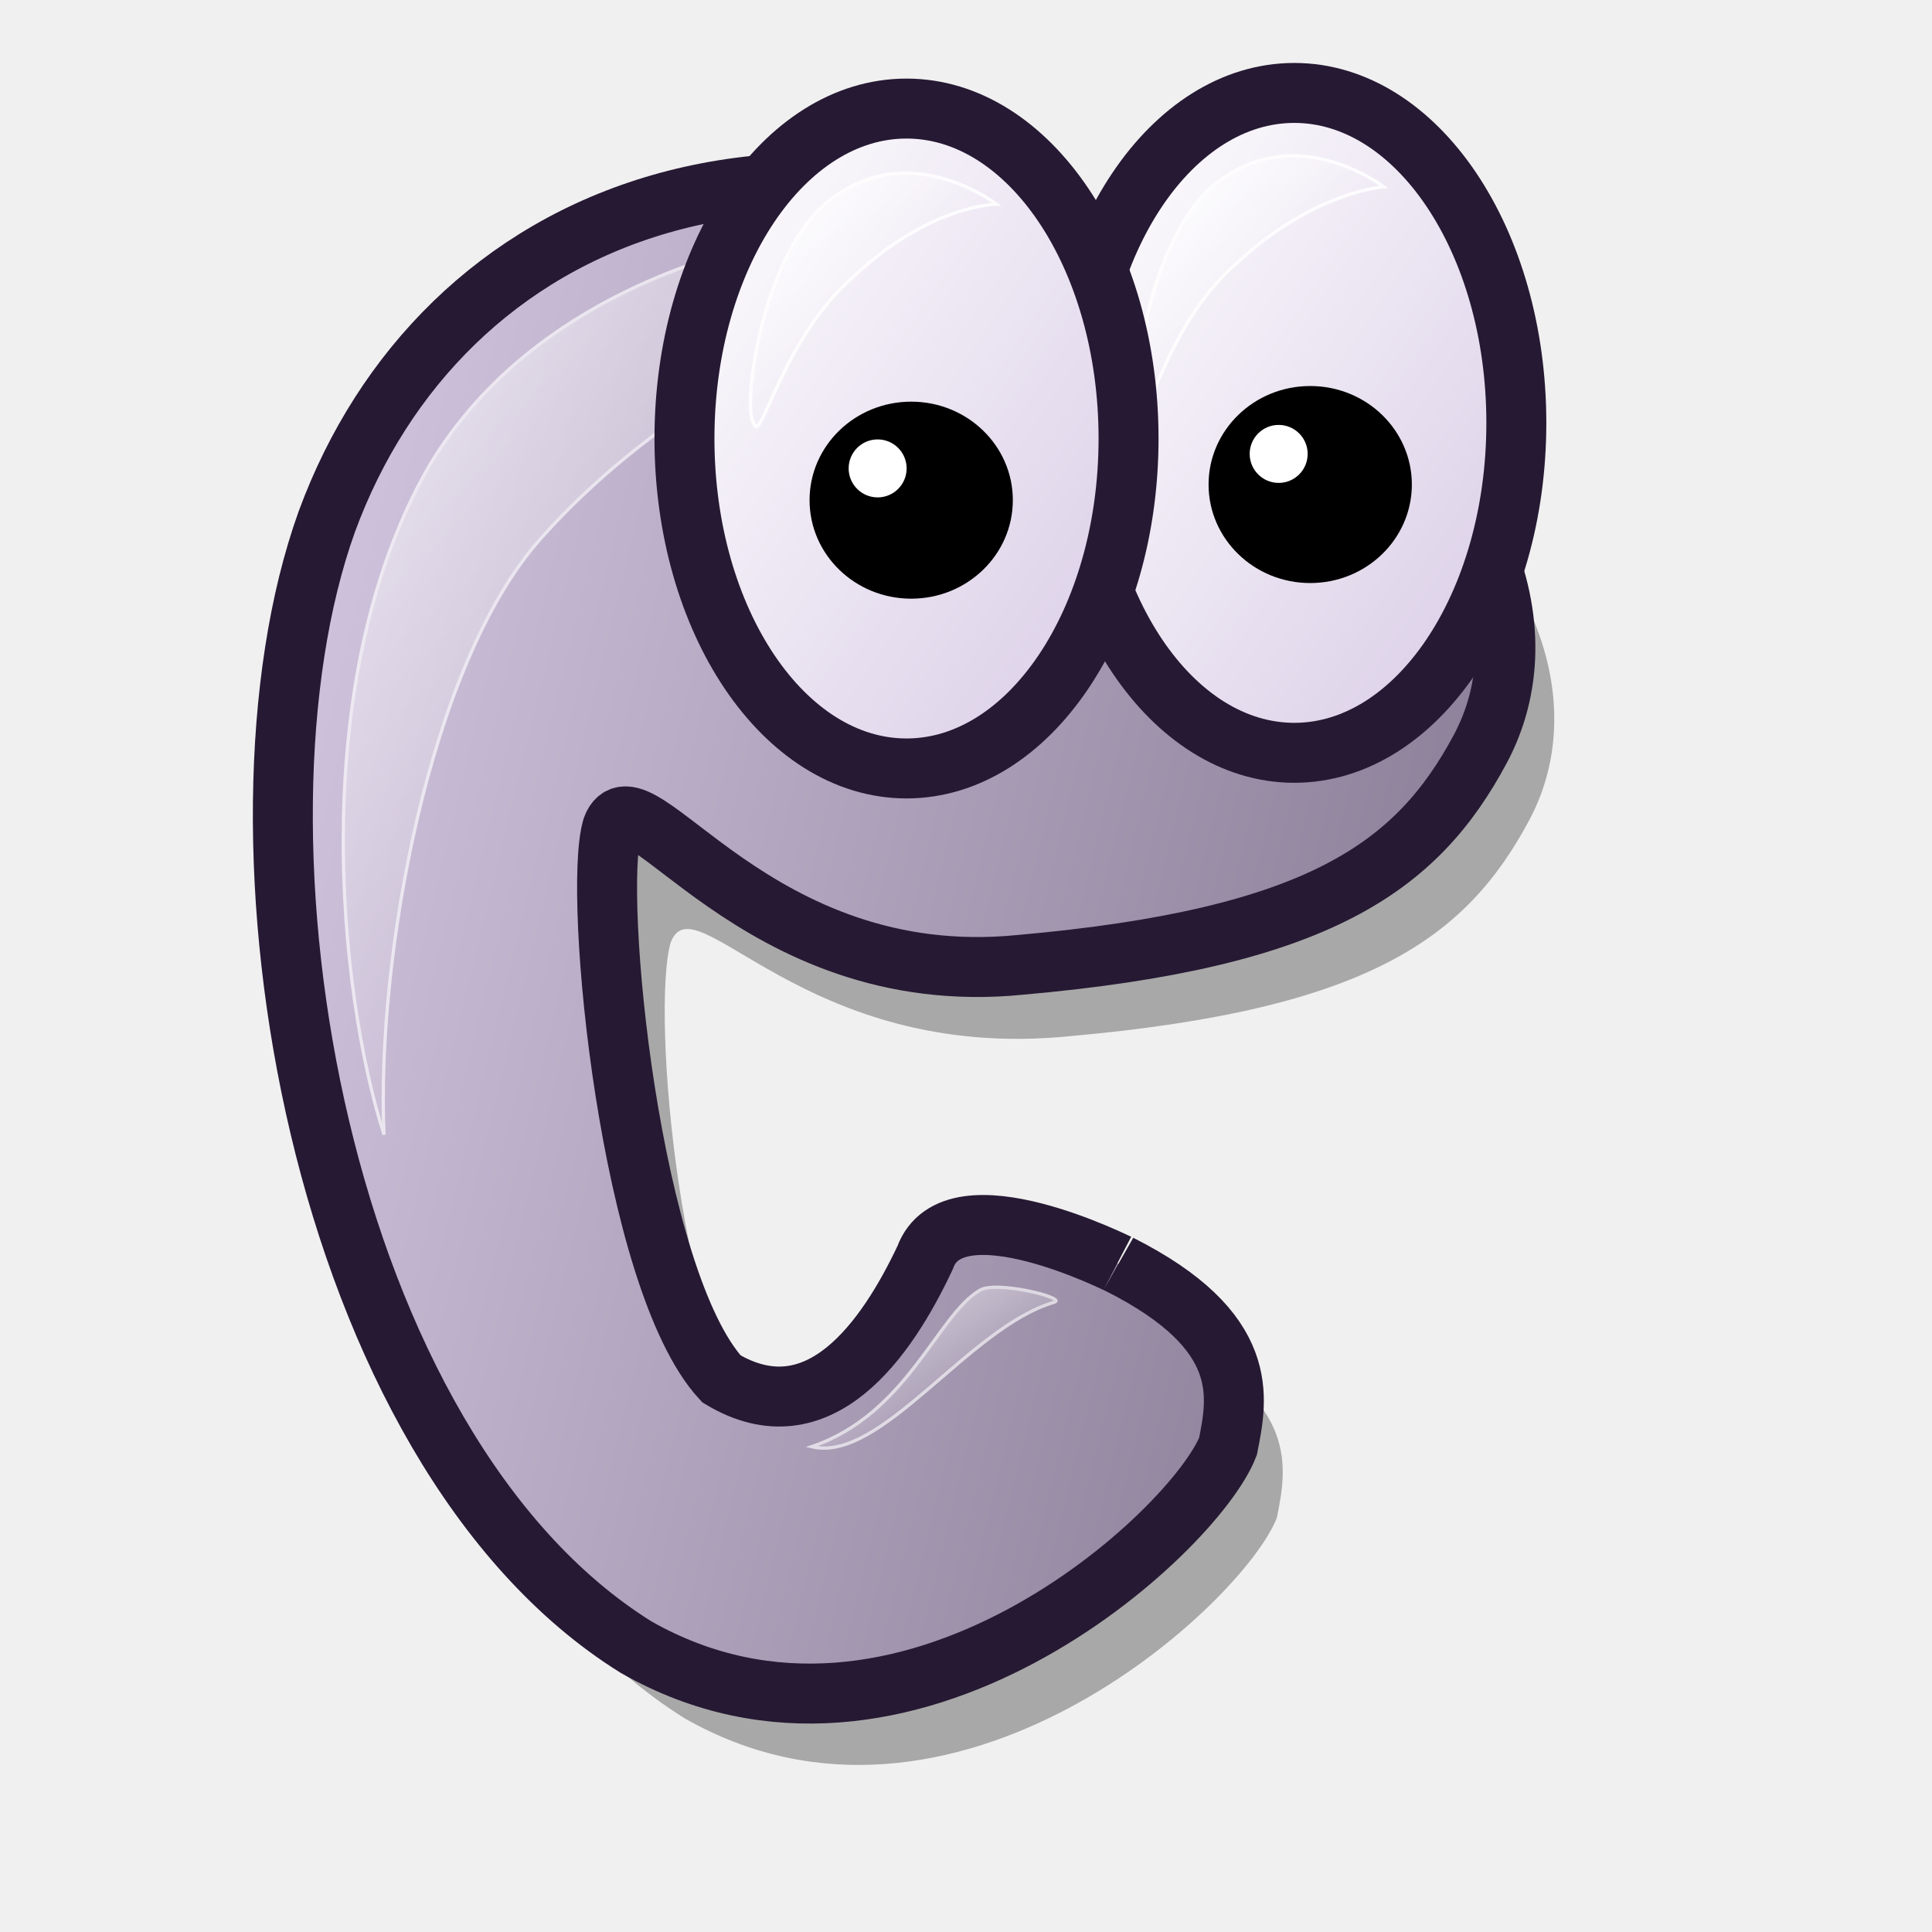
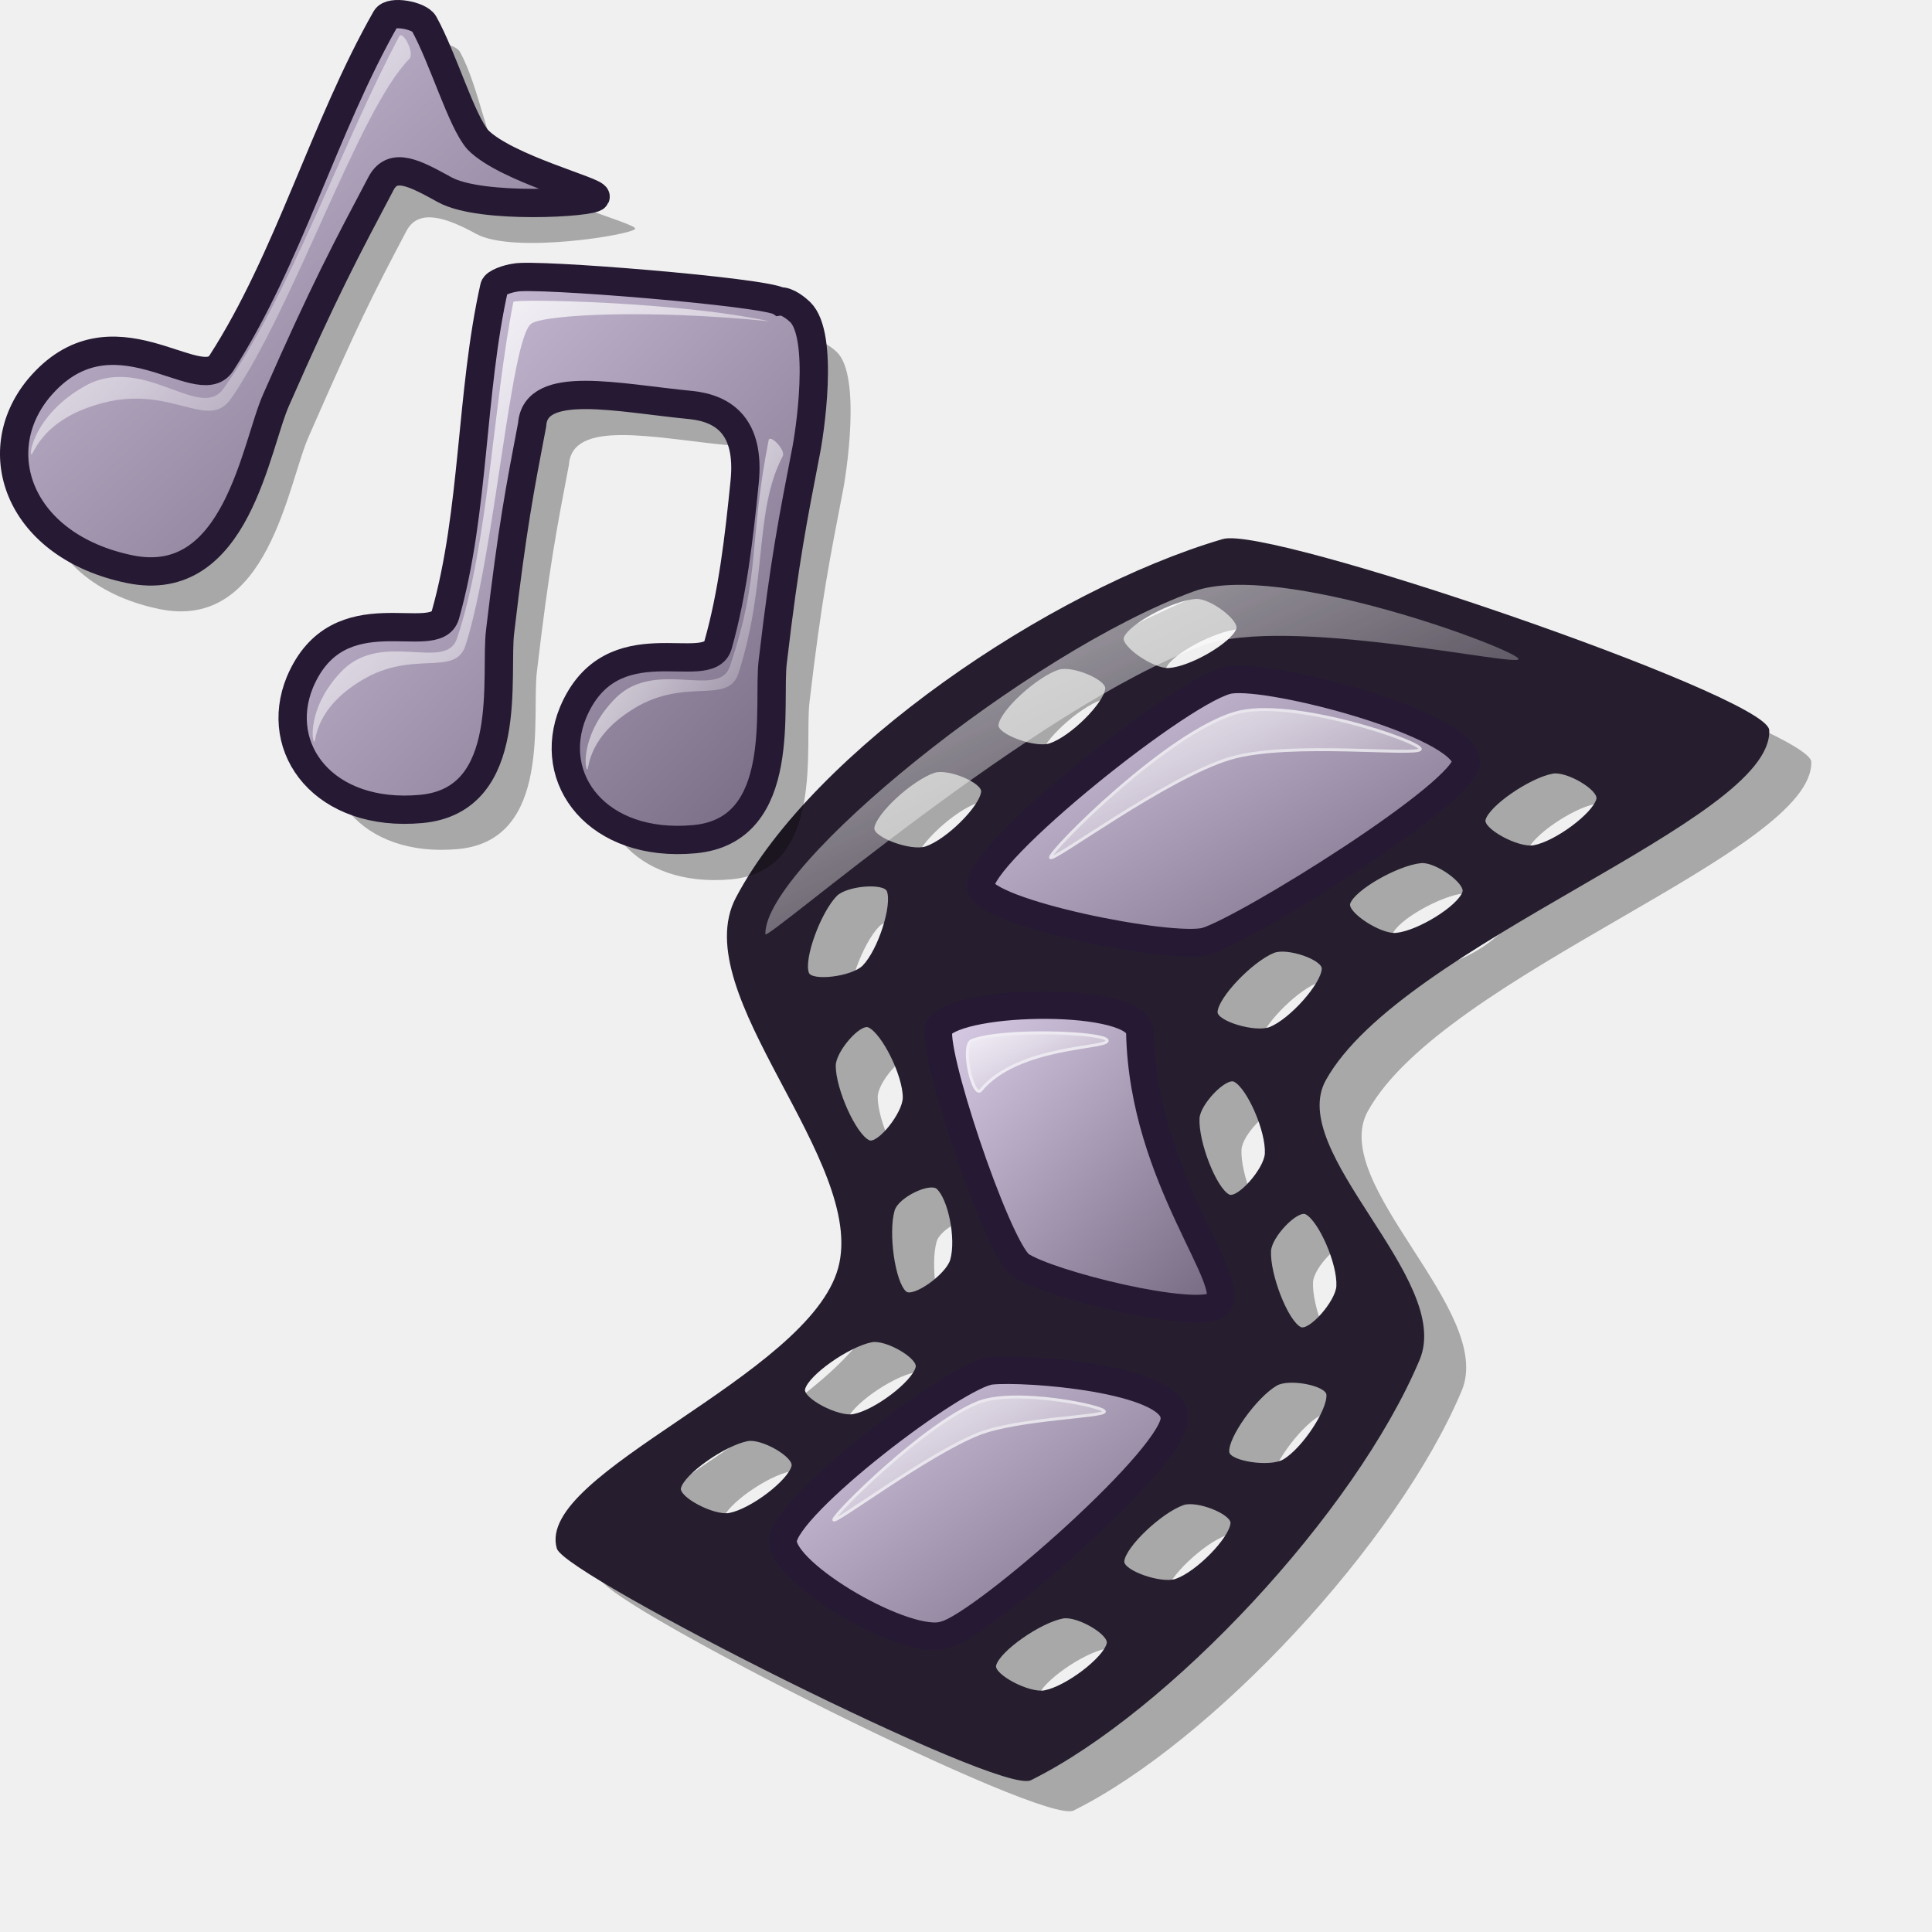
- <svg xmlns="http://www.w3.org/2000/svg" xmlns:xlink="http://www.w3.org/1999/xlink" version="1" x="0" y="0" width="48pt" height="48pt" id="svg548">
-   <defs id="defs550">
-     <linearGradient x1="0" y1="0" x2="1" y2="0" id="linearGradient596" gradientUnits="objectBoundingBox" spreadMethod="pad">
-       <stop style="stop-color:#ffffff;stop-opacity:1;" offset="0" id="stop597" />
-       <stop style="stop-color:#ffffff;stop-opacity:0;" offset="1" id="stop598" />
+ <svg xmlns="http://www.w3.org/2000/svg" xmlns:xlink="http://www.w3.org/1999/xlink" version="1.0" x="0" y="0" width="48pt" height="48pt" id="svg611">
+   <defs id="defs613">
+     <linearGradient id="linearGradient923">
+       <stop style="stop-color:#d9cce6;stop-opacity:1;" offset="0" id="stop925" />
+       <stop style="stop-color:#f3e6ff;stop-opacity:1;" offset="1" id="stop924" />
    </linearGradient>
-     <linearGradient x1="0" y1="0" x2="1" y2="0" id="linearGradient613" gradientUnits="objectBoundingBox" spreadMethod="pad">
-       <stop style="stop-color:#ffffff;stop-opacity:1;" offset="0" id="stop614" />
-       <stop style="stop-color:#d9cce6;stop-opacity:1;" offset="1" id="stop615" />
+     <linearGradient id="linearGradient1535">
+       <stop style="stop-color:#ffffff;stop-opacity:1;" offset="0" id="stop1537" />
+       <stop style="stop-color:#ffffff;stop-opacity:0;" offset="1" id="stop1536" />
    </linearGradient>
-     <linearGradient x1="0" y1="0" x2="1" y2="0" id="linearGradient576" gradientUnits="objectBoundingBox" spreadMethod="pad">
-       <stop style="stop-color:#f3ffb7;stop-opacity:0.855;" offset="0" id="stop577" />
-       <stop style="stop-color:#edca2a;stop-opacity:0.953;" offset="1" id="stop578" />
+     <linearGradient id="linearGradient1528">
+       <stop style="stop-color:#d9cce6;stop-opacity:1;" offset="0" id="stop1530" />
+       <stop style="stop-color:#73667f;stop-opacity:1;" offset="1" id="stop1529" />
    </linearGradient>
-     <linearGradient x1="0" y1="0" x2="1" y2="0" id="linearGradient553" gradientUnits="objectBoundingBox" spreadMethod="pad">
-       <stop style="stop-color:#d9cce6;stop-opacity:1;" offset="0" id="stop554" />
-       <stop style="stop-color:#73667f;stop-opacity:1;" offset="1" id="stop555" />
+     <linearGradient id="linearGradient642">
+       <stop style="stop-color:#ffffff;stop-opacity:1;" offset="0" id="stop643" />
+       <stop style="stop-color:#ffffff;stop-opacity:0;" offset="1" id="stop644" />
    </linearGradient>
-     <linearGradient x1="-0.147" y1="0.16" x2="1.061" y2="0.81" id="linearGradient556" xlink:href="#linearGradient613" gradientUnits="objectBoundingBox" spreadMethod="pad" />
-     <linearGradient x1="0" y1="-0" x2="0.779" y2="0.836" id="linearGradient558" xlink:href="#linearGradient596" gradientUnits="objectBoundingBox" spreadMethod="pad" />
-     <linearGradient x1="0.01" y1="0.016" x2="0.87" y2="0.906" id="linearGradient560" xlink:href="#linearGradient596" gradientUnits="objectBoundingBox" gradientTransform="translate(1.608839e-6,6.124947e-7)" spreadMethod="pad" />
-     <linearGradient x1="0.023" y1="0.016" x2="0.966" y2="0.961" id="linearGradient562" xlink:href="#linearGradient613" gradientUnits="objectBoundingBox" spreadMethod="pad" />
-     <linearGradient x1="-0.127" y1="0.292" x2="1.282" y2="0.705" id="linearGradient564" xlink:href="#linearGradient553" gradientUnits="objectBoundingBox" spreadMethod="pad" />
-     <linearGradient x1="0.011" y1="0.008" x2="0.977" y2="0.977" id="linearGradient575" xlink:href="#linearGradient613" gradientUnits="objectBoundingBox" spreadMethod="pad" />
-     <linearGradient x1="0" y1="0.023" x2="0.593" y2="0.531" id="linearGradient623" xlink:href="#linearGradient596" gradientUnits="objectBoundingBox" spreadMethod="pad" />
-     <radialGradient cx="0.542" cy="0.485" fx="0.542" fy="0.485" r="0.444" id="radialGradient599" xlink:href="#linearGradient613" gradientUnits="objectBoundingBox" spreadMethod="pad" />
-     <linearGradient x1="0.008" y1="0.023" x2="0.492" y2="0.578" id="linearGradient600" xlink:href="#linearGradient596" gradientUnits="objectBoundingBox" spreadMethod="pad" />
-     <linearGradient x1="-0" y1="0.016" x2="0.653" y2="0.789" id="linearGradient601" xlink:href="#linearGradient596" gradientUnits="objectBoundingBox" spreadMethod="pad" />
-     <linearGradient x1="0" y1="0" x2="1" y2="0" id="linearGradient605" xlink:href="#linearGradient596" gradientUnits="objectBoundingBox" spreadMethod="pad" />
+     <linearGradient id="linearGradient635">
+       <stop style="stop-color:#e6cfff;stop-opacity:1;" offset="0" id="stop636" />
+       <stop style="stop-color:#ffffff;stop-opacity:1;" offset="1" id="stop637" />
+     </linearGradient>
+     <linearGradient x1="0.877" y1="0.914" x2="0" y2="0.008" id="linearGradient638" xlink:href="#linearGradient923" />
+     <linearGradient x1="11.627" y1="47.879" x2="26.721" y2="62.17" id="linearGradient641" xlink:href="#linearGradient1528" gradientTransform="scale(1.194392,0.837246)" gradientUnits="userSpaceOnUse" />
+     <linearGradient x1="21.86" y1="23.408" x2="34.606" y2="36.131" id="linearGradient1522" xlink:href="#linearGradient1528" gradientTransform="scale(0.967689,1.03339)" gradientUnits="userSpaceOnUse" />
+     <linearGradient x1="16.88" y1="12.165" x2="33.52" y2="28.305" id="linearGradient1527" xlink:href="#linearGradient1528" gradientTransform="scale(1.327778,0.753138)" gradientUnits="userSpaceOnUse" />
+     <linearGradient x1="9.164" y1="7.662" x2="31.414" y2="29.793" id="linearGradient1532" xlink:href="#linearGradient1535" gradientTransform="scale(1.467927,0.681233)" gradientUnits="userSpaceOnUse" />
+     <linearGradient x1="11.083" y1="60.49" x2="19.306" y2="68.619" id="linearGradient1534" xlink:href="#linearGradient642" gradientTransform="scale(1.473889,0.678477)" gradientUnits="userSpaceOnUse" />
+     <linearGradient x1="14.579" y1="37.899" x2="18.662" y2="41.992" id="linearGradient1539" xlink:href="#linearGradient1535" gradientTransform="scale(1.526671,0.65502)" gradientUnits="userSpaceOnUse" />
+     <linearGradient x1="16.539" y1="16.848" x2="26.712" y2="26.67" id="linearGradient1567" xlink:href="#linearGradient1535" gradientTransform="scale(1.570885,0.636584)" gradientUnits="userSpaceOnUse" />
+     <linearGradient x1="0.974" y1="0.953" x2="0.005" y2="-0.016" id="linearGradient1042" xlink:href="#linearGradient1535" />
+     <linearGradient x1="0.95" y1="0.945" x2="0.025" y2="0.016" id="linearGradient1044" xlink:href="#linearGradient1535" />
+     <defs id="defs839">
+       <linearGradient id="linearGradient983">
+         <stop style="stop-color:#2ad700;stop-opacity:1;" offset="0" id="stop984" />
+         <stop style="stop-color:#e5ffe5;stop-opacity:1;" offset="1" id="stop985" />
+       </linearGradient>
+       <linearGradient id="linearGradient843">
+         <stop style="stop-color:#ffffff;stop-opacity:1;" offset="0" id="stop844" />
+         <stop style="stop-color:#ffffff;stop-opacity:0;" offset="1" id="stop845" />
+       </linearGradient>
+       <linearGradient id="linearGradient846">
+         <stop style="stop-color:#a673f3;stop-opacity:1;" offset="0" id="stop847" />
+         <stop style="stop-color:#4c3f8c;stop-opacity:1;" offset="1" id="stop848" />
+       </linearGradient>
+       <linearGradient id="linearGradient849">
+         <stop style="stop-color:#ffffff;stop-opacity:1;" offset="0" id="stop850" />
+         <stop style="stop-color:#ffffff;stop-opacity:0;" offset="1" id="stop851" />
+       </linearGradient>
+       <linearGradient x1="0" y1="0" x2="1" y2="0" id="linearGradient852" xlink:href="#linearGradient923" gradientUnits="objectBoundingBox" spreadMethod="pad" />
+       <linearGradient x1="0.016" y1="0.016" x2="1.016" y2="0.984" id="linearGradient855" xlink:href="#linearGradient635" />
+       <linearGradient x1="-0.007" y1="0.023" x2="0.986" y2="0.992" id="linearGradient856" xlink:href="#linearGradient642" />
+       <linearGradient x1="-0" y1="0" x2="1" y2="0" id="linearGradient857" xlink:href="#linearGradient642" />
+       <linearGradient x1="0.01" y1="0.023" x2="1" y2="0.992" id="linearGradient858" xlink:href="#linearGradient642" />
+       <linearGradient id="linearGradient859" xlink:href="#linearGradient1535" />
+       <linearGradient x1="0.015" y1="-0" x2="0.989" y2="1" id="linearGradient860" xlink:href="#linearGradient1535" />
+       <linearGradient x1="0.004" y1="0" x2="1.004" y2="1.042" id="linearGradient861" xlink:href="#linearGradient1535" />
+       <linearGradient x1="0.004" y1="0.008" x2="0.996" y2="0.976" id="linearGradient862" xlink:href="#linearGradient1535" />
+     </defs>
+     <linearGradient x1="0.979" y1="0.969" x2="0.008" y2="0.023" id="linearGradient899" xlink:href="#linearGradient642" />
+     <linearGradient xlink:href="#linearGradient578" id="linearGradient613" x1="0" y1="0" x2="0.969" y2="1" />
+     <linearGradient xlink:href="#linearGradient584" id="linearGradient612" x1="0" y1="0" x2="1.034" y2="1.023" />
+     <radialGradient xlink:href="#linearGradient584" id="radialGradient595" />
+     <linearGradient xlink:href="#linearGradient584" id="linearGradient1246" x1="-0.287" y1="-0.219" x2="0.979" y2="1.039" />
+     <linearGradient xlink:href="#linearGradient584" id="linearGradient1245" x1="0.018" y1="0.008" x2="0.989" y2="1" />
+     <linearGradient xlink:href="#linearGradient584" id="linearGradient1244" x1="0.011" y1="0.056" x2="0.996" y2="0.944" />
+     <linearGradient xlink:href="#linearGradient584" id="linearGradient583" x1="54.023" y1="23.643" x2="70.744" y2="40.581" gradientTransform="scale(0.772683,1.294192)" gradientUnits="userSpaceOnUse" />
+     <linearGradient xlink:href="#linearGradient578" id="linearGradient581" x1="2.885" y1="1.563" x2="41.06" y2="40.534" gradientTransform="scale(1.020433,0.979976)" gradientUnits="userSpaceOnUse" />
+     <linearGradient id="linearGradient578">
+       <stop style="stop-color:#d9cce6;stop-opacity:1;" offset="0" id="stop579" />
+       <stop style="stop-color:#73667f;stop-opacity:1;" offset="1" id="stop580" />
+     </linearGradient>
+     <linearGradient id="linearGradient584">
+       <stop style="stop-color:#ffffff;stop-opacity:1;" offset="0" id="stop585" />
+       <stop style="stop-color:#ffffff;stop-opacity:0;" offset="1" id="stop586" />
+     </linearGradient>
+     <linearGradient xlink:href="#linearGradient578" id="linearGradient1258" x1="22.193" y1="18.26" x2="58.61" y2="55.436" gradientTransform="scale(0.963976,1.037371)" gradientUnits="userSpaceOnUse" />
+     <linearGradient xlink:href="#linearGradient584" id="linearGradient1259" x1="5.244" y1="3.683" x2="31.342" y2="30.119" gradientTransform="scale(0.952036,1.050381)" gradientUnits="userSpaceOnUse" />
+     <linearGradient xlink:href="#linearGradient584" id="linearGradient1260" x1="23.24" y1="21.844" x2="52.602" y2="51.587" gradientTransform="scale(1.017981,0.982337)" gradientUnits="userSpaceOnUse" />
  </defs>
-   <path d="M 38.712,44.253 C 43.091,46.463 42.617,48.661 42.298,50.277 C 41.201,53.103 31.61,62.016 22.686,56.925 C 12.137,50.349 8.721,30.006 12.445,19.644 C 16.164,9.506 27.846,3.964 43.526,12.884 C 51.093,17.569 52.743,23.273 50.655,27.175 C 48.566,31.076 45.321,33.448 35.418,34.326 C 26.593,35.205 23.014,29.113 22.218,31.221 C 21.564,33.42 22.49,44.758 25.518,48.042 C 28.752,49.979 31.005,46.703 32.264,44.027 C 33.201,41.44 38.784,44.298 38.712,44.253 z " style="font-size:12;opacity:0.303;fill:#000000;fill-opacity:1;fill-rule:evenodd;stroke-width:2.653;" id="path577" />
-   <path d="M 37.093,41.889 C 41.472,44.099 40.998,46.298 40.679,47.913 C 39.582,50.739 29.991,59.652 21.067,54.561 C 10.518,47.985 7.102,27.642 10.826,17.28 C 14.545,7.142 26.227,1.6 41.908,10.521 C 49.474,15.205 51.124,20.909 49.036,24.811 C 46.947,28.712 43.702,31.085 33.799,31.962 C 24.974,32.842 21.075,25.309 20.28,27.417 C 19.625,29.615 20.871,42.395 23.899,45.678 C 27.133,47.615 29.386,44.339 30.645,41.663 C 31.582,39.077 37.165,41.935 37.093,41.889 z " style="font-size:12;fill:url(#linearGradient564);fill-rule:evenodd;stroke:#261933;stroke-width:1.986;stroke-opacity:1;" id="path563" />
-   <path d="M 12.72,37.585 C 11.188,32.799 10.156,22.398 14.251,15.378 C 19.803,6.189 34.735,6.381 36.65,8.869 C 29.566,8.997 22.173,13.034 17.889,17.867 C 14.197,22.032 12.464,31.778 12.72,37.585 z " style="font-size:12;opacity:0.649;fill:url(#linearGradient623);fill-rule:evenodd;stroke:#ffffff;stroke-width:0.081pt;" id="path595" />
-   <ellipse cx="345.165" cy="198.054" rx="90.431" ry="134.372" transform="matrix(8.133802e-2,0,0,8.133802e-2,14.80027,-2.101212)" style="font-size:12;fill:url(#linearGradient562);fill-rule:evenodd;stroke:#261933;stroke-width:24.42;stroke-opacity:1;" id="path581" d="M 435.595 198.054 A 90.431 134.372 0 1 0 254.734,198.054 A 90.431 134.372 0 1 0 435.595 198.054 z" />
-   <path d="M 37.798,13.464 C 37.373,12.92 38.135,7.26 40.67,5.806 C 43.209,4.159 45.839,6.189 45.839,6.189 C 45.839,6.189 43.527,6.33 40.958,8.726 C 38.605,10.769 38.024,14.188 37.798,13.464 z " style="font-size:12;opacity:0.85;fill:url(#linearGradient600);fill-rule:evenodd;stroke:#ffffff;stroke-width:0.081pt;" id="path602" />
-   <ellipse cx="354.717" cy="257.916" rx="41.394" ry="40.121" transform="matrix(8.133802e-2,0,0,8.133802e-2,14.55049,-4.927634)" style="font-size:12;fill-rule:evenodd;stroke-width:1pt;" id="path582" d="M 396.111 257.916 A 41.394 40.121 0 1 0 313.323,257.916 A 41.394 40.121 0 1 0 396.111 257.916 z" />
-   <ellipse cx="345.165" cy="198.054" rx="90.431" ry="134.372" transform="matrix(8.133802e-2,0,0,8.133802e-2,1.954167,-1.583217)" style="font-size:12;fill:url(#linearGradient575);fill-rule:evenodd;stroke:#261933;stroke-width:24.42;stroke-opacity:1;" id="path587" d="M 435.595 198.054 A 90.431 134.372 0 1 0 254.734,198.054 A 90.431 134.372 0 1 0 435.595 198.054 z" />
-   <ellipse cx="354.717" cy="257.916" rx="41.394" ry="40.121" transform="matrix(8.133802e-2,0,0,8.133802e-2,1.332581,-4.409639)" style="font-size:12;fill-rule:evenodd;stroke-width:1pt;" id="path588" d="M 396.111 257.916 A 41.394 40.121 0 1 0 313.323,257.916 A 41.394 40.121 0 1 0 396.111 257.916 z" />
-   <path d="M 24.972,14.038 C 24.547,13.494 25.308,7.834 27.843,6.381 C 30.383,4.734 33.012,6.764 33.012,6.764 C 33.012,6.764 30.844,6.761 28.275,9.157 C 25.922,11.199 25.197,14.763 24.972,14.038 z " style="font-size:12;opacity:0.85;fill:url(#linearGradient600);fill-rule:evenodd;stroke:#ffffff;stroke-width:0.081pt;" id="path599" />
-   <path d="M 26.886,47.923 C 30.045,46.851 31.043,43.584 32.438,42.754 C 32.93,42.395 35.375,42.997 34.927,43.137 C 32.08,43.966 29.186,48.484 26.886,47.923 z " style="font-size:12;opacity:0.649;fill:url(#linearGradient601);fill-rule:evenodd;stroke:#ffffff;stroke-width:0.081pt;" id="path603" />
-   <path style="fill:#ffffff;fill-opacity:1;fill-rule:evenodd;stroke:none;stroke-width:1pt;stroke-linecap:butt;stroke-linejoin:miter;stroke-opacity:1;" id="path647" d="M 273.524 183.912 A 12.791 12.791 0 1 0 247.942,183.912 A 12.791 12.791 0 1 0 273.524 183.912 z" transform="matrix(7.508131e-2,0,0,7.508124e-2,9.496809,1.708173)" />
-   <path style="fill:#ffffff;fill-opacity:1;fill-rule:evenodd;stroke:none;stroke-width:1pt;stroke-linecap:butt;stroke-linejoin:miter;stroke-opacity:1;" id="path648" d="M 273.524 183.912 A 12.791 12.791 0 1 0 247.942,183.912 A 12.791 12.791 0 1 0 273.524 183.912 z" transform="matrix(7.508131e-2,0,0,7.508124e-2,22.78151,1.228014)" />
+   <g id="g1117" transform="matrix(0.75,0,0,0.75,15.35596,15.54881)">
+     <path d="M 6.068,49.032 C 5.115,45.744 17.164,41.502 18.493,36.675 C 19.8,31.931 11.751,24.543 13.975,20.321 C 17.399,13.822 27.819,6.752 35.437,4.512 C 37.404,3.878 59.249,11.364 59.524,12.893 C 59.723,16.872 43.303,22.29 39.944,28.339 C 38.157,31.558 45.573,37.16 44.086,40.696 C 41.243,47.458 33.032,56.212 26.954,59.231 C 25.703,59.946 6.469,50.234 6.068,49.032 z M 46.995,16.856 C 46.883,17.293 48.486,18.159 49.173,18.034 C 50.149,17.857 51.817,16.607 51.985,15.951 C 52.095,15.521 50.647,14.658 50.006,14.775 C 48.984,14.96 47.161,16.207 46.995,16.856 z M 41.019,20.549 C 40.871,20.975 42.396,21.972 43.091,21.905 C 44.079,21.81 45.846,20.704 46.068,20.064 C 46.213,19.645 44.843,18.664 44.194,18.727 C 43.16,18.826 41.239,19.916 41.019,20.549 z M 35.157,25.349 C 35.137,25.8 36.883,26.32 37.53,26.057 C 38.45,25.684 39.827,24.119 39.857,23.442 C 39.876,22.999 38.283,22.451 37.679,22.696 C 36.716,23.087 35.187,24.68 35.157,25.349 z M 35.697,33.454 C 36.097,33.662 37.306,32.3 37.342,31.603 C 37.393,30.612 36.558,28.702 35.958,28.389 C 35.564,28.183 34.394,29.395 34.36,30.046 C 34.307,31.083 35.103,33.143 35.697,33.454 z M 38.857,39.308 C 39.257,39.517 40.466,38.155 40.502,37.457 C 40.553,36.466 39.718,34.557 39.117,34.243 C 38.724,34.038 37.553,35.25 37.52,35.9 C 37.466,36.938 38.263,38.998 38.857,39.308 z M 35.675,44.791 C 35.719,45.24 37.521,45.509 38.124,45.158 C 38.982,44.66 40.126,42.917 40.061,42.243 C 40.018,41.801 38.363,41.483 37.8,41.81 C 36.901,42.332 35.611,44.124 35.675,44.791 z M 31.038,49.61 C 30.996,50.059 32.714,50.664 33.373,50.433 C 34.31,50.106 35.762,48.611 35.825,47.936 C 35.867,47.494 34.302,46.869 33.687,47.084 C 32.706,47.426 31.1,48.943 31.038,49.61 z M 25.378,54.207 C 25.271,54.645 26.883,55.493 27.569,55.36 C 28.543,55.172 30.197,53.904 30.357,53.245 C 30.463,52.814 29.005,51.968 28.366,52.092 C 27.345,52.289 25.536,53.556 25.378,54.207 z M 31.021,8.795 C 30.862,9.217 32.359,10.254 33.056,10.206 C 34.046,10.137 35.841,9.078 36.08,8.444 C 36.237,8.029 34.893,7.013 34.243,7.058 C 33.206,7.129 31.257,8.168 31.021,8.795 z M 25.481,12.673 C 25.432,13.121 27.14,13.752 27.803,13.532 C 28.745,13.219 30.22,11.746 30.293,11.072 C 30.341,10.631 28.787,9.982 28.168,10.187 C 27.182,10.515 25.553,12.007 25.481,12.673 z M 19.998,17.226 C 19.949,17.675 21.658,18.306 22.32,18.085 C 23.262,17.772 24.737,16.299 24.81,15.626 C 24.859,15.185 23.304,14.535 22.686,14.741 C 21.699,15.069 20.07,16.56 19.998,17.226 z M 17.111,23.638 C 17.275,24.059 19.082,23.831 19.568,23.33 C 20.26,22.619 20.891,20.632 20.645,20 C 20.485,19.586 18.806,19.726 18.352,20.194 C 17.628,20.939 16.869,23.013 17.111,23.638 z M 19.803,31.059 C 20.214,31.247 21.351,29.824 21.351,29.126 C 21.351,28.134 20.418,26.27 19.802,25.987 C 19.399,25.802 18.292,27.073 18.292,27.725 C 18.293,28.764 19.194,30.78 19.803,31.059 z M 21.422,37.734 C 21.764,38.028 23.251,36.976 23.445,36.305 C 23.719,35.352 23.34,33.565 22.826,33.123 C 22.49,32.834 21.074,33.485 20.894,34.111 C 20.606,35.11 20.914,37.297 21.422,37.734 z M 16.94,42.004 C 16.833,42.442 18.445,43.29 19.131,43.157 C 20.105,42.969 21.759,41.701 21.919,41.042 C 22.024,40.611 20.567,39.765 19.927,39.889 C 18.907,40.086 17.098,41.353 16.94,42.004 z M 11.457,46.371 C 11.35,46.81 12.962,47.657 13.648,47.525 C 14.622,47.337 16.276,46.068 16.437,45.41 C 16.542,44.979 15.084,44.133 14.445,44.256 C 13.425,44.453 11.616,45.72 11.457,46.371 z " style="font-size:12;opacity:0.303;fill-rule:evenodd;stroke-width:1.25" id="path738" />
+     <path d="M 4.165,47.648 C 3.213,44.36 15.262,40.118 16.591,35.292 C 17.897,30.548 9.848,23.159 12.072,18.937 C 15.496,12.438 25.916,5.368 33.534,3.128 C 35.501,2.494 57.347,9.98 57.621,11.51 C 57.821,15.488 41.4,20.907 38.042,26.956 C 36.255,30.174 43.67,35.777 42.183,39.312 C 39.34,46.074 31.13,54.828 25.052,57.847 C 23.8,58.562 4.566,48.85 4.165,47.648 z M 45.092,15.472 C 44.98,15.91 46.583,16.775 47.27,16.65 C 48.246,16.473 49.915,15.223 50.082,14.567 C 50.192,14.137 48.745,13.275 48.104,13.391 C 47.081,13.577 45.258,14.823 45.092,15.472 z M 39.116,19.165 C 38.969,19.591 40.493,20.588 41.188,20.521 C 42.176,20.426 43.943,19.32 44.165,18.68 C 44.311,18.261 42.94,17.281 42.292,17.343 C 41.257,17.442 39.336,18.532 39.116,19.165 z M 33.255,23.966 C 33.235,24.417 34.981,24.936 35.628,24.673 C 36.547,24.3 37.924,22.735 37.954,22.058 C 37.974,21.615 36.38,21.067 35.777,21.312 C 34.814,21.703 33.284,23.296 33.255,23.966 z M 33.794,32.07 C 34.195,32.279 35.404,30.917 35.44,30.219 C 35.491,29.228 34.656,27.318 34.055,27.005 C 33.662,26.799 32.491,28.011 32.458,28.662 C 32.404,29.7 33.201,31.76 33.794,32.07 z M 36.954,37.924 C 37.354,38.133 38.563,36.771 38.599,36.074 C 38.65,35.083 37.815,33.173 37.215,32.859 C 36.821,32.654 35.651,33.866 35.617,34.516 C 35.564,35.554 36.36,37.614 36.954,37.924 z M 33.773,43.407 C 33.817,43.857 35.618,44.126 36.222,43.775 C 37.08,43.276 38.223,41.534 38.158,40.859 C 38.115,40.417 36.461,40.099 35.897,40.426 C 34.999,40.948 33.708,42.74 33.773,43.407 z M 29.135,48.226 C 29.093,48.675 30.811,49.28 31.47,49.049 C 32.407,48.722 33.859,47.227 33.923,46.552 C 33.964,46.11 32.399,45.485 31.784,45.7 C 30.804,46.043 29.198,47.559 29.135,48.226 z M 23.475,52.823 C 23.368,53.261 24.98,54.109 25.666,53.976 C 26.64,53.788 28.294,52.52 28.455,51.862 C 28.56,51.43 27.103,50.584 26.463,50.708 C 25.443,50.905 23.634,52.172 23.475,52.823 z M 29.118,7.411 C 28.959,7.833 30.457,8.87 31.153,8.822 C 32.143,8.753 33.939,7.695 34.178,7.061 C 34.334,6.645 32.99,5.629 32.34,5.674 C 31.304,5.746 29.355,6.784 29.118,7.411 z M 23.578,11.289 C 23.529,11.737 25.238,12.368 25.9,12.148 C 26.842,11.835 28.317,10.362 28.391,9.689 C 28.439,9.247 26.884,8.598 26.266,8.804 C 25.28,9.131 23.651,10.623 23.578,11.289 z M 18.095,15.842 C 18.046,16.291 19.755,16.922 20.418,16.701 C 21.359,16.389 22.834,14.916 22.908,14.242 C 22.956,13.801 21.401,13.151 20.783,13.357 C 19.797,13.685 18.168,15.176 18.095,15.842 z M 15.209,22.254 C 15.372,22.675 17.179,22.448 17.666,21.947 C 18.357,21.235 18.988,19.248 18.743,18.616 C 18.582,18.203 16.903,18.343 16.449,18.81 C 15.725,19.555 14.966,21.63 15.209,22.254 z M 17.901,29.675 C 18.311,29.863 19.449,28.441 19.448,27.742 C 19.448,26.75 18.516,24.886 17.9,24.604 C 17.496,24.419 16.39,25.689 16.39,26.341 C 16.39,27.38 17.292,29.396 17.901,29.675 z M 19.519,36.35 C 19.861,36.644 21.349,35.593 21.542,34.921 C 21.817,33.968 21.437,32.181 20.924,31.739 C 20.587,31.45 19.172,32.102 18.991,32.728 C 18.704,33.726 19.011,35.913 19.519,36.35 z M 15.037,40.62 C 14.93,41.059 16.542,41.906 17.228,41.774 C 18.202,41.586 19.856,40.317 20.017,39.659 C 20.122,39.228 18.665,38.382 18.025,38.505 C 17.005,38.702 15.196,39.969 15.037,40.62 z M 9.554,44.988 C 9.448,45.426 11.06,46.274 11.745,46.141 C 12.72,45.953 14.374,44.685 14.534,44.026 C 14.639,43.595 13.182,42.749 12.542,42.873 C 11.522,43.07 9.713,44.337 9.554,44.988 z " style="font-size:12;fill:#261e2e;fill-rule:evenodd;stroke:#261e2e;stroke-width:0.097" id="path737" />
+     <path d="M 14.11,47.312 C 14.189,45.74 21.791,39.949 23.297,39.813 C 24.845,39.656 31.278,40.147 31.393,41.834 C 31.711,43.379 22.951,51.055 21.275,51.472 C 19.655,52.06 14.026,48.781 14.11,47.312 z " style="font-size:12;fill:url(#linearGradient641);fill-rule:evenodd;stroke:#261933;stroke-width:1.223;stroke-opacity:1" id="path648" />
+     <path d="M 24.582,35.14 C 25.815,35.991 32.321,37.599 33.285,36.896 C 34.329,35.99 30.001,31.359 29.875,24.861 C 29.844,23.241 21.946,23.354 21.018,24.618 C 20.538,25.35 23.507,34.256 24.582,35.14 z " style="font-size:12;fill:url(#linearGradient1522);fill-rule:evenodd;stroke:#261933;stroke-width:1.223;stroke-opacity:1" id="path649" />
+     <path d="M 22.835,18.432 C 22.977,19.592 31.243,21.247 32.784,20.845 C 34.534,20.336 44.439,14.187 44.277,12.881 C 44.098,11.225 35.743,9.025 33.865,9.293 C 31.961,9.539 22.638,17.014 22.835,18.432 z " style="font-size:12;fill:url(#linearGradient1527);fill-rule:evenodd;stroke:#261933;stroke-width:1.223;stroke-opacity:1" id="path650" />
+     <path d="M 16.353,46.394 C 16.353,46.15 20.357,42.164 22.728,41.215 C 24.341,40.57 28.305,41.383 28.305,41.614 C 28.305,41.848 24.453,41.92 22.728,42.61 C 20.47,43.513 16.353,46.615 16.353,46.394 z " style="font-size:12;opacity:0.7;fill:url(#linearGradient1534);fill-rule:evenodd;stroke:#ffffff;stroke-width:0.098pt" id="path656" />
+     <path d="M 22.85,27.417 C 22.51,27.837 21.947,25.424 22.451,25.226 C 23.806,24.694 28.361,24.861 28.427,25.226 C 28.494,25.592 24.501,25.425 22.85,27.417 z " style="font-size:12;opacity:0.7;fill:url(#linearGradient1539);fill-rule:evenodd;stroke:#ffffff;stroke-width:0.098pt" id="path657" />
+     <path d="M 25.924,17.136 C 25.959,16.782 31.071,11.645 34.091,10.762 C 36.516,10.052 42.291,12.024 42.258,12.355 C 42.224,12.688 36.502,11.99 33.892,12.754 C 31.057,13.583 25.893,17.446 25.924,17.136 z " style="font-size:12;opacity:0.7;fill:url(#linearGradient1567);fill-rule:evenodd;stroke:#ffffff;stroke-width:0.098pt" id="path658" />
+     <path d="M 13.331,20.526 C 13.264,17.53 24.924,8.065 32.255,5.388 C 36.012,4.015 46.529,7.965 46.597,8.375 C 46.661,8.761 36.357,6.425 32.653,7.778 C 25.269,10.475 13.313,20.922 13.331,20.526 z " style="font-size:12;opacity:0.7;fill:url(#linearGradient1532);fill-rule:evenodd;stroke:none;stroke-width:0.098pt" id="path655" />
+   </g>
+   <g id="g1250" transform="matrix(0.5,0,0,0.5,-1.471763,-0.765617)">
+     <path style="font-size:12;opacity:0.303;fill:#000000;fill-opacity:1;fill-rule:evenodd;stroke:none;stroke-width:1.875" d="M 54.715,36.123 C 55.089,32.427 53.316,31.263 51.192,31.028 C 46.316,30.56 40.847,29.269 40.636,32.327 C 39.84,36.483 39.318,39.169 38.52,45.982 C 38.14,48.855 39.579,57.206 33.286,57.784 C 26.857,58.375 23.44,53.791 25.25,49.388 C 27.795,43.354 34.227,47.196 34.885,44.939 C 36.829,38.085 36.558,30.198 38.129,23.203 C 38.191,22.929 39.019,22.652 39.5,22.585 C 40.762,22.281 56.062,23.53 57.042,24.164 C 57.524,24.097 58.196,24.674 58.388,24.859 C 60.007,26.414 59.032,32.952 58.734,34.332 C 57.938,38.487 57.383,41.156 56.584,47.968 C 56.204,50.841 57.678,59.21 51.385,59.789 C 44.956,60.38 41.538,55.796 43.348,51.392 C 45.894,45.359 52.291,49.182 52.95,46.926 C 53.922,43.499 54.342,39.82 54.715,36.123 z " id="path702" />
+     <path style="font-size:12;fill:url(#linearGradient1258);fill-rule:evenodd;stroke:#261933;stroke-width:1.875" d="M 52.278,33.465 C 52.652,29.769 50.879,28.604 48.755,28.369 C 43.879,27.902 38.41,26.611 38.199,29.669 C 37.403,33.824 36.881,36.511 36.083,43.323 C 35.703,46.196 37.142,54.547 30.849,55.126 C 24.42,55.717 21.003,51.133 22.813,46.729 C 25.358,40.696 31.79,44.537 32.448,42.281 C 34.392,35.427 34.121,27.54 35.692,20.545 C 35.754,20.27 36.582,19.993 37.063,19.927 C 38.325,19.622 53.625,20.871 54.605,21.505 C 55.087,21.439 55.759,22.015 55.951,22.2 C 57.57,23.756 56.595,30.294 56.297,31.673 C 55.501,35.829 54.946,38.498 54.147,45.31 C 53.767,48.183 55.241,56.552 48.948,57.13 C 42.519,57.721 39.101,53.137 40.911,48.734 C 43.457,42.7 49.854,46.524 50.513,44.267 C 51.485,40.84 51.905,37.161 52.278,33.465 z " id="path701" />
+     <path style="opacity:0.3;fill:#000000;fill-opacity:1;fill-rule:evenodd;stroke:none;stroke-width:1.875;stroke-linecap:butt;stroke-linejoin:miter;stroke-opacity:1" d="M 30.835,4.613 C 26.656,11.95 24.243,20.904 19.693,27.954 C 18.174,30.268 12.271,23.744 7.326,29.662 C 3.772,33.999 6.039,40.331 13.483,41.879 C 20.77,43.395 22.01,33.487 23.428,30.382 C 26.673,22.985 27.566,21.196 29.894,16.79 C 30.704,15.339 32.503,15.934 34.494,17.028 C 36.951,18.377 44.851,17.084 45.024,16.69 C 45.183,16.327 38.308,14.627 36.389,12.686 C 35.274,11.42 34.701,7.274 33.413,4.964 C 33.107,4.414 31.162,4.037 30.835,4.613 z " id="path646" />
+     <path style="font-size:12;fill:url(#linearGradient581);fill-rule:evenodd;stroke:#261933;stroke-width:1.875" d="M 28.509,2.75 C 24.418,9.934 22.055,18.7 17.601,25.603 C 16.114,27.869 10.335,21.481 5.493,27.276 C 2.013,31.522 4.232,37.722 11.521,39.237 C 18.655,40.721 19.87,31.021 21.257,27.981 C 24.435,20.738 25.93,17.96 28.209,13.646 C 29.003,12.225 30.463,13.033 32.413,14.104 C 34.818,15.424 42.232,14.961 42.402,14.575 C 42.557,14.22 36.485,12.699 34.606,10.798 C 33.514,9.559 32.295,5.356 31.034,3.094 C 30.734,2.556 28.83,2.187 28.509,2.75 z " id="path644" />
+     <path style="fill:url(#linearGradient1259);fill-opacity:1;fill-rule:evenodd;stroke:none;stroke-width:1pt;stroke-linecap:butt;stroke-linejoin:miter;stroke-opacity:1" d="M 5.008,31.616 C 4.876,31.307 5.543,28.699 8.767,27.002 C 12.577,25.083 16.235,29.465 17.768,27.255 C 22.13,21.164 25.594,11.045 29.393,3.945 C 29.625,3.511 30.434,5.043 30.068,5.429 C 26.713,8.819 22.443,21.896 18.235,27.963 C 16.685,30.167 14.173,26.848 9.348,28.345 C 5.501,29.491 5.124,31.888 5.008,31.616 z " id="path645" />
+     <path style="fill:url(#linearGradient1260);fill-opacity:1;fill-rule:evenodd;stroke:none;stroke-width:1pt;stroke-linecap:butt;stroke-linejoin:miter;stroke-opacity:1" d="M 23.748,50.663 C 23.561,50.441 23.452,48.109 25.696,45.884 C 28.369,43.326 32.513,46.033 33.225,43.812 C 35.297,37.654 35.605,28.384 36.955,21.532 C 36.996,21.322 47.826,21.501 53.936,22.819 C 45.807,22.001 39.06,22.382 38.163,22.96 C 36.768,23.832 35.743,38.181 33.791,44.28 C 33.065,46.501 30.14,44.385 26.518,46.85 C 23.619,48.777 23.914,50.86 23.748,50.663 z " id="path698" />
+     <path style="fill:url(#linearGradient583);fill-opacity:1;fill-rule:evenodd;stroke:none;stroke-width:1pt;stroke-linecap:butt;stroke-linejoin:miter;stroke-opacity:1" d="M 41.833,52.506 C 41.645,52.284 41.537,49.952 43.78,47.727 C 46.454,45.169 50.598,47.876 51.31,45.655 C 53.382,39.497 52.518,37.546 53.868,30.694 C 53.951,30.275 55.01,31.341 54.804,31.754 C 52.882,35.415 53.828,40.024 51.876,46.123 C 51.15,48.344 48.225,46.228 44.603,48.693 C 41.703,50.62 41.998,52.702 41.833,52.506 z " id="path700" />
+   </g>
</svg>
